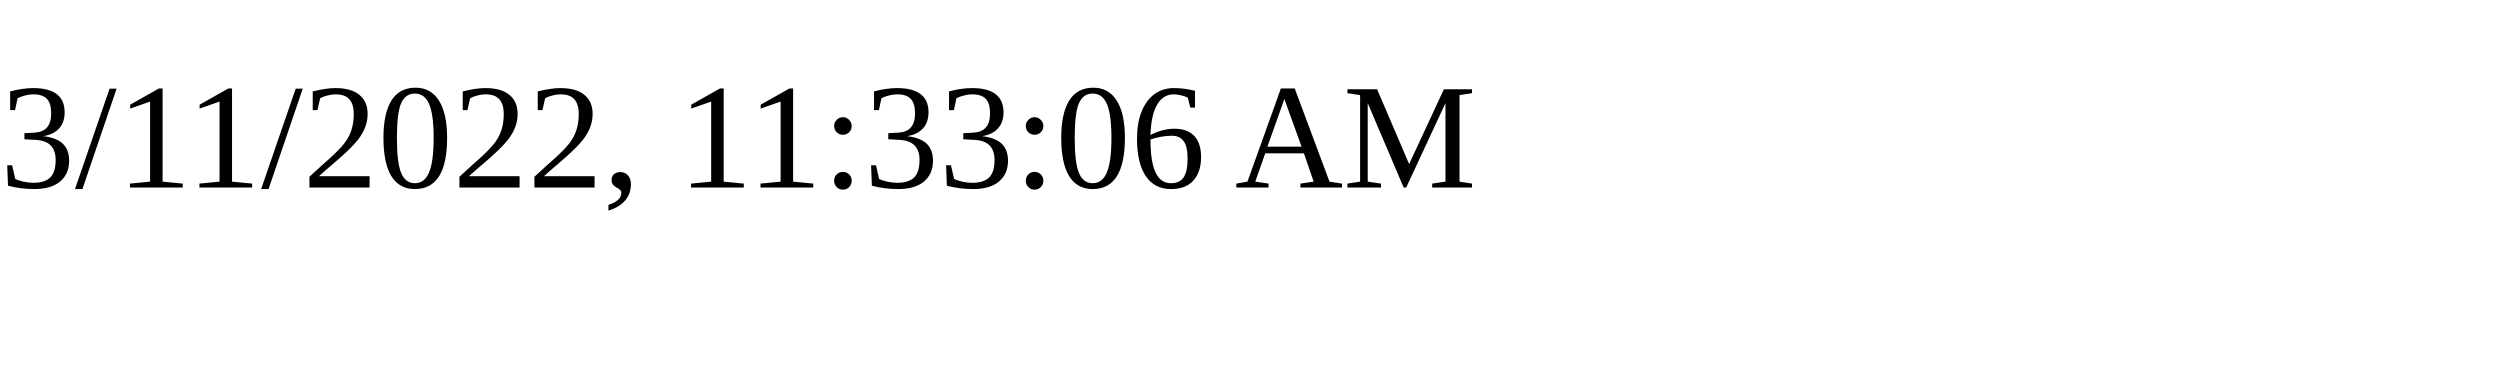
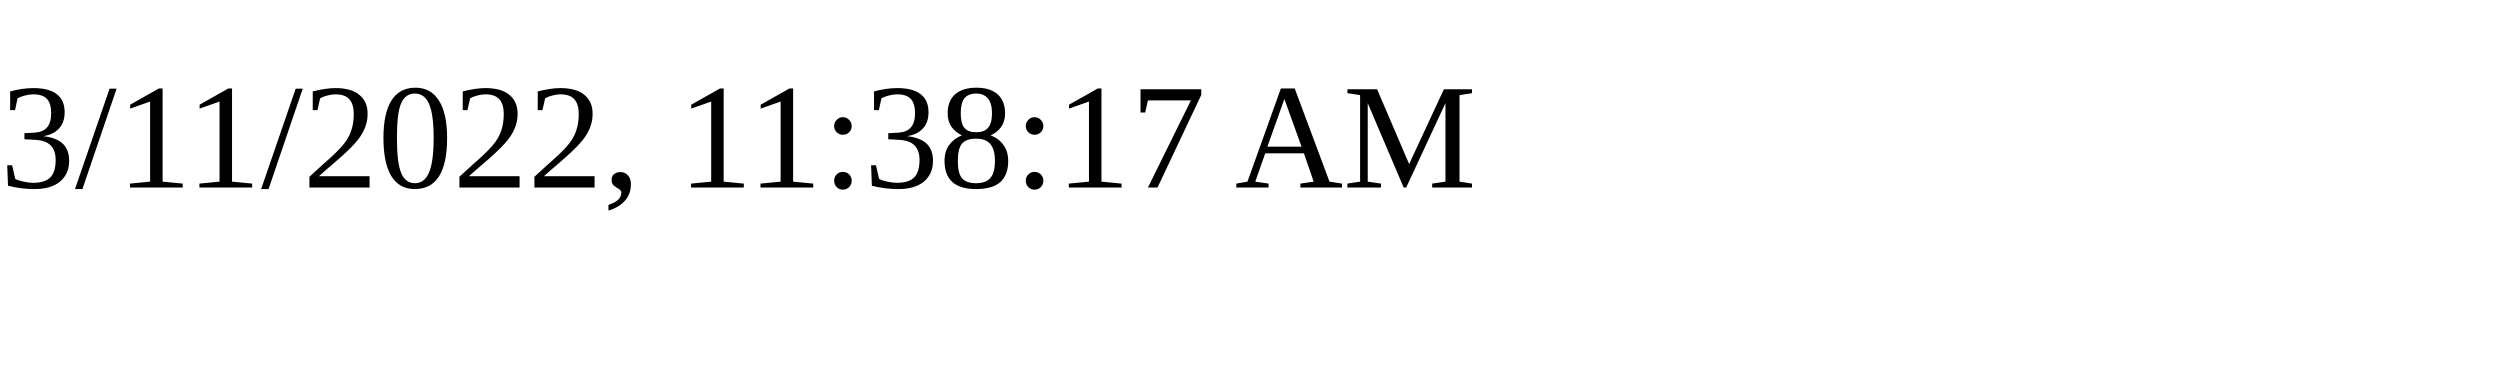
<svg xmlns="http://www.w3.org/2000/svg" height="30" width="200">
-   <text x="0" y="15">3/11/2022, 11:33:06 AM</text>
+   <text x="0" y="15">3/11/2022, 11:38:17 AM</text>
</svg>
